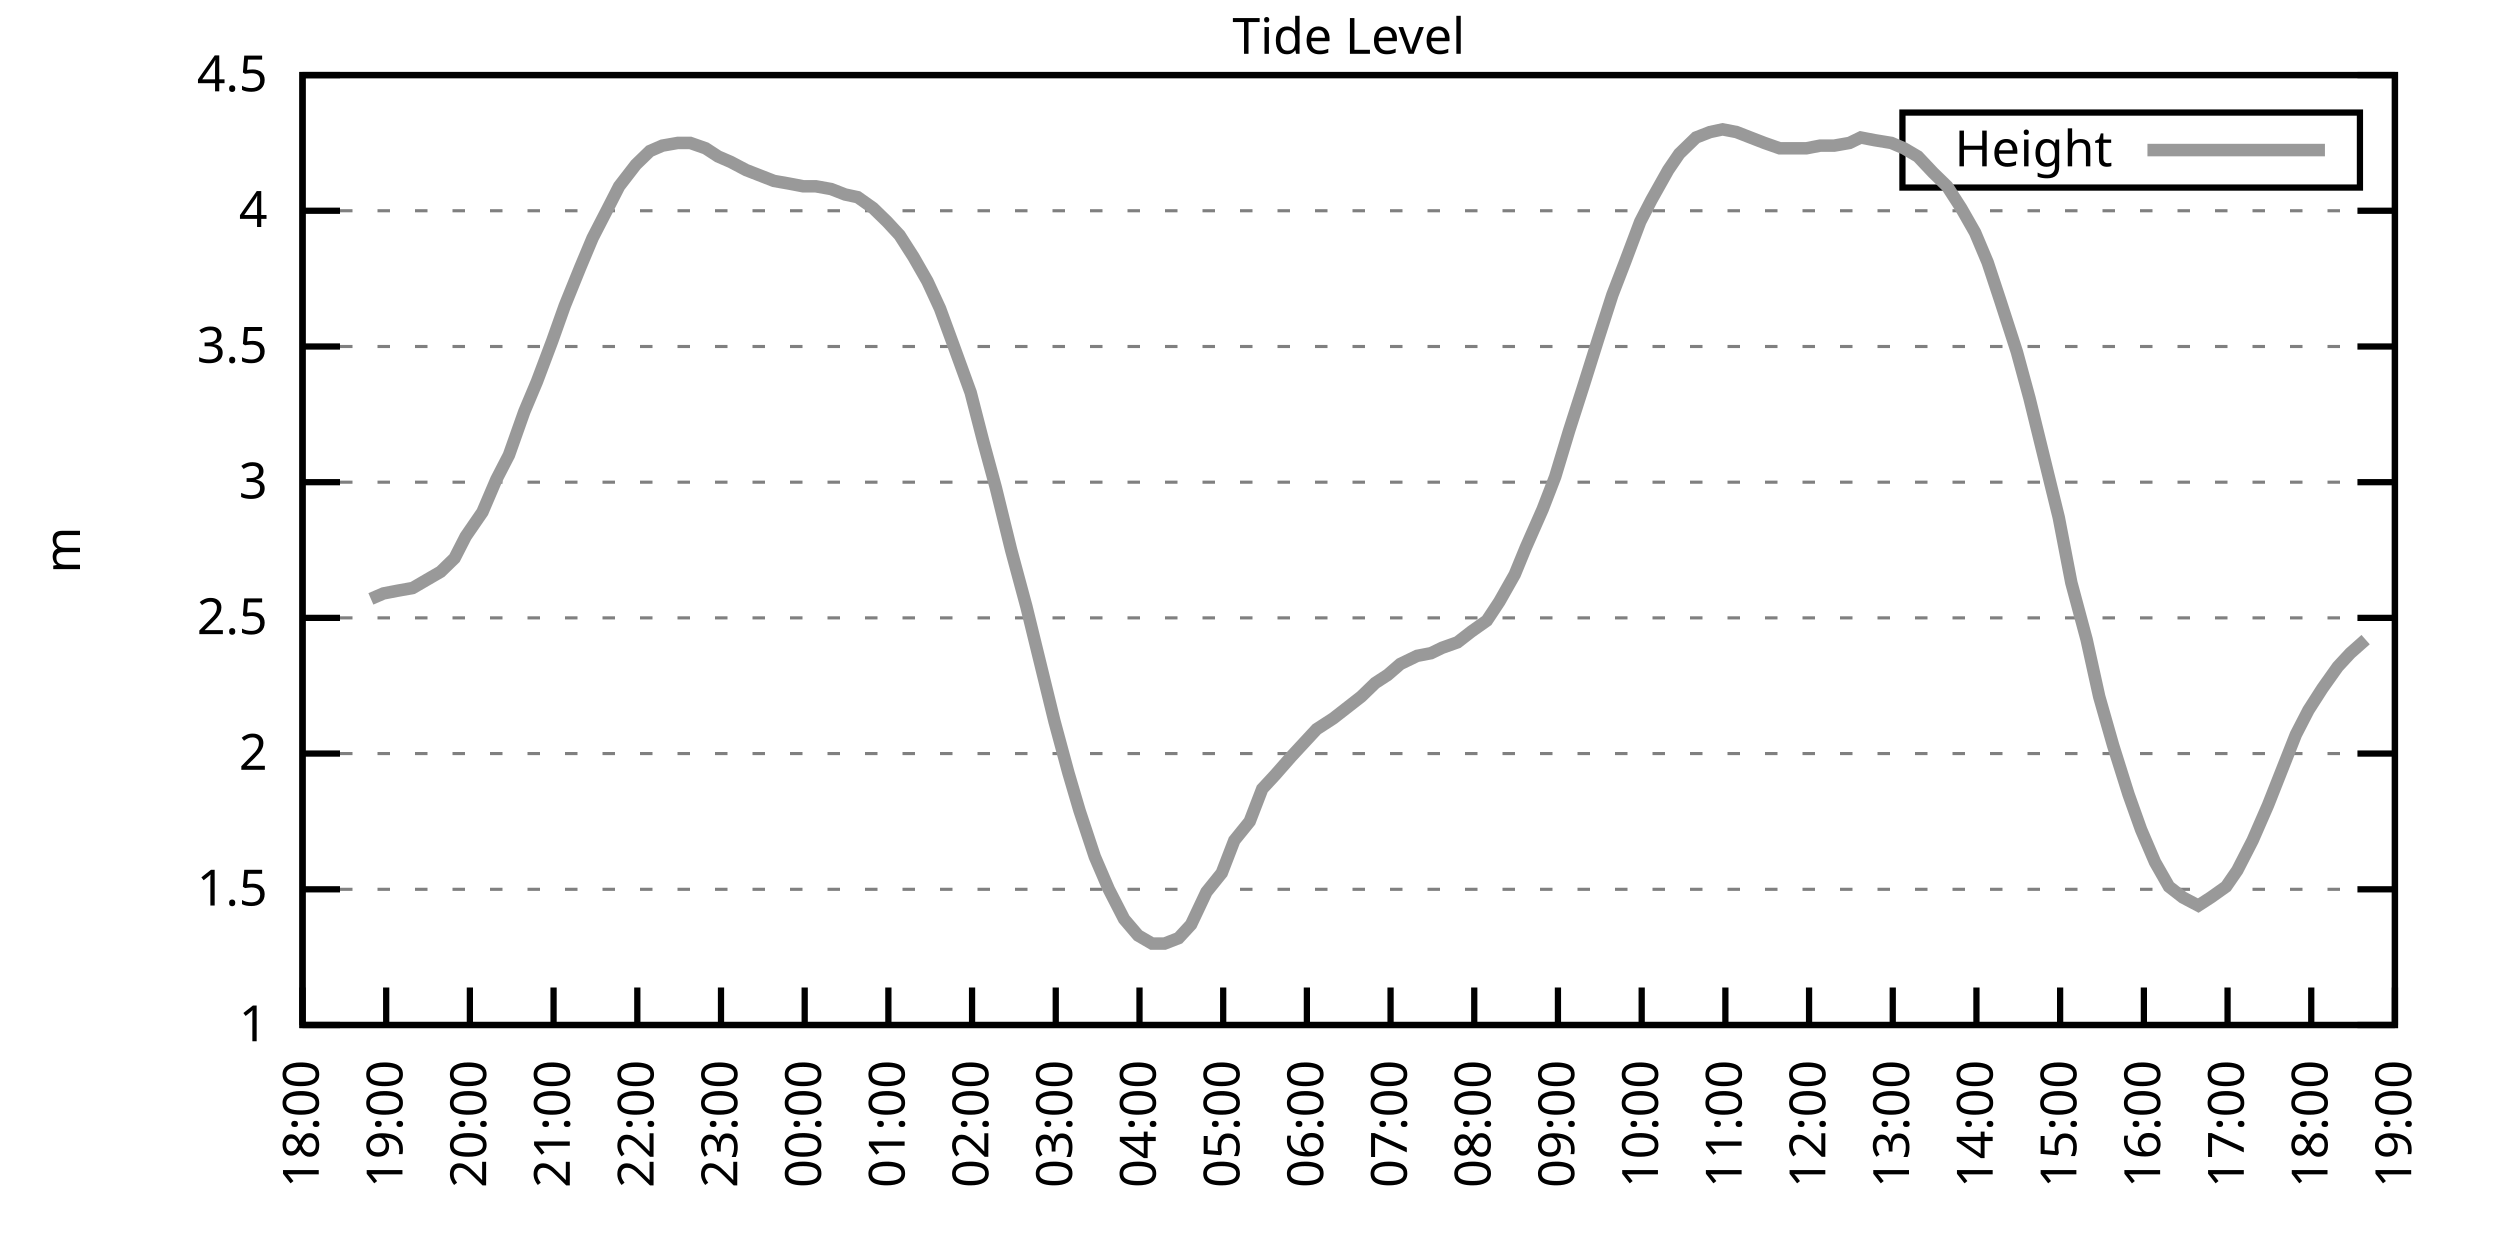
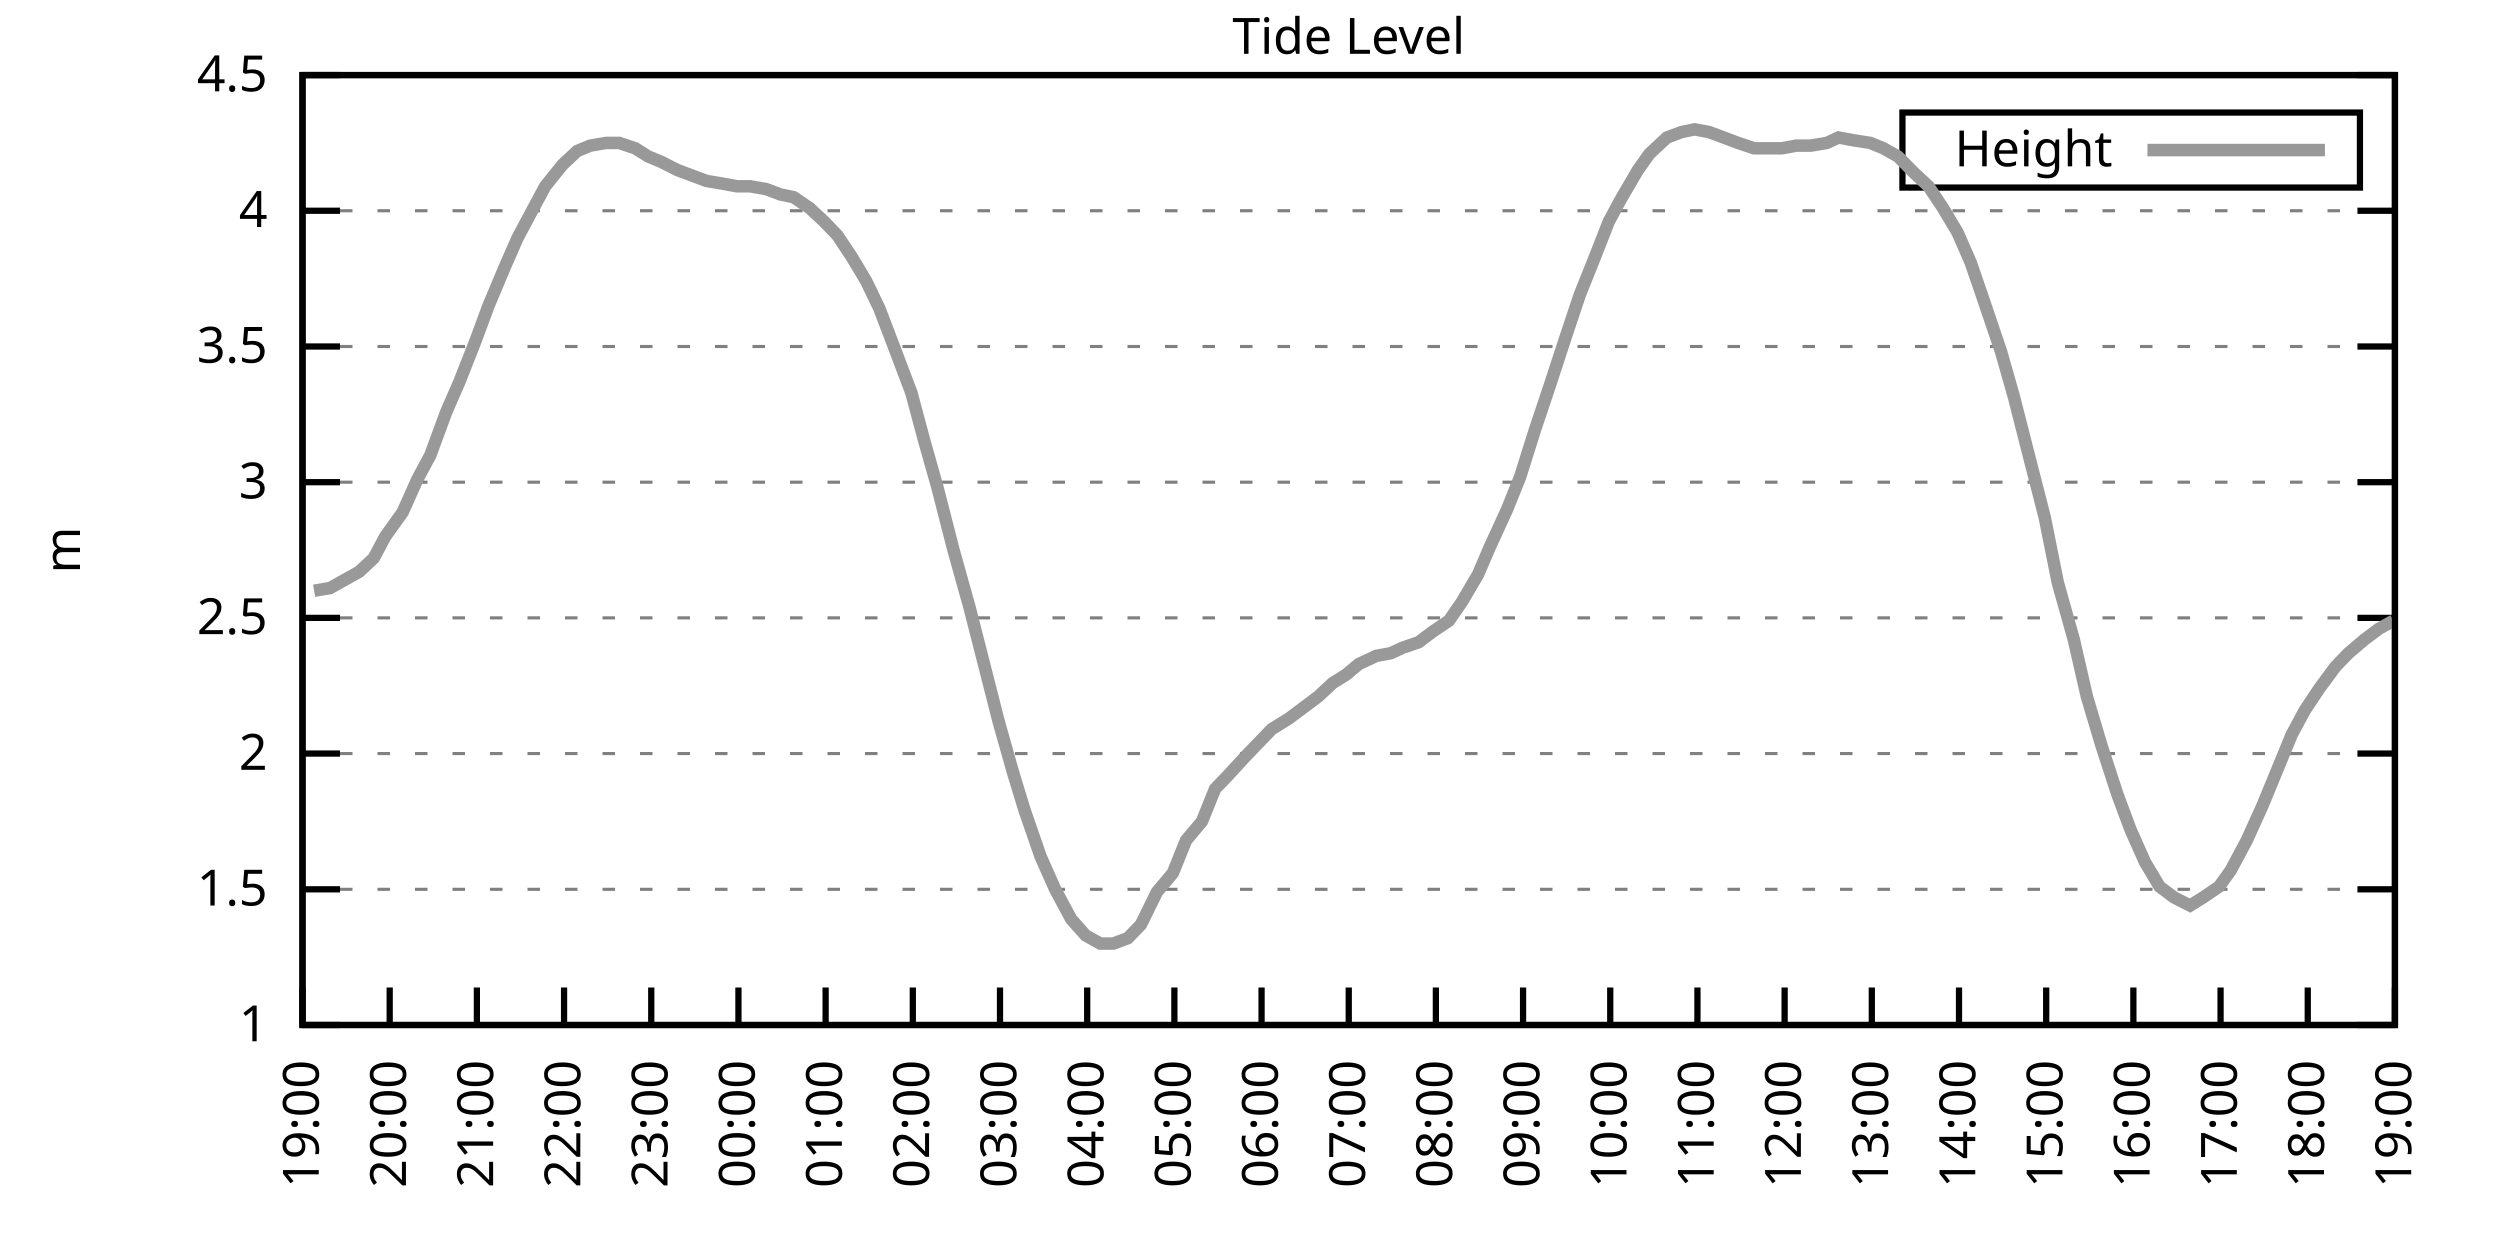
<svg xmlns="http://www.w3.org/2000/svg" xmlns:xlink="http://www.w3.org/1999/xlink" width="400" height="200" viewBox="0 0 400 200">
  <g id="gnuplot_canvas">
    <rect x="0" y="0" width="400" height="200" fill="none" />
    <defs>
      <circle id="gpDot" r="0.5" stroke-width="0.5" stroke="currentColor" />
      <path id="gpPt0" stroke-width="0.333" stroke="currentColor" d="M-1,0 h2 M0,-1 v2" />
      <path id="gpPt1" stroke-width="0.333" stroke="currentColor" d="M-1,-1 L1,1 M1,-1 L-1,1" />
      <path id="gpPt2" stroke-width="0.333" stroke="currentColor" d="M-1,0 L1,0 M0,-1 L0,1 M-1,-1 L1,1 M-1,1 L1,-1" />
      <rect id="gpPt3" stroke-width="0.333" stroke="currentColor" x="-1" y="-1" width="2" height="2" />
      <rect id="gpPt4" stroke-width="0.333" stroke="currentColor" fill="currentColor" x="-1" y="-1" width="2" height="2" />
      <circle id="gpPt5" stroke-width="0.333" stroke="currentColor" cx="0" cy="0" r="1" />
      <use xlink:href="#gpPt5" id="gpPt6" fill="currentColor" stroke="none" />
      <path id="gpPt7" stroke-width="0.333" stroke="currentColor" d="M0,-1.33 L-1.33,0.67 L1.33,0.67 z" />
      <use xlink:href="#gpPt7" id="gpPt8" fill="currentColor" stroke="none" />
      <use xlink:href="#gpPt7" id="gpPt9" stroke="currentColor" transform="rotate(180)" />
      <use xlink:href="#gpPt9" id="gpPt10" fill="currentColor" stroke="none" />
      <use xlink:href="#gpPt3" id="gpPt11" stroke="currentColor" transform="rotate(45)" />
      <use xlink:href="#gpPt11" id="gpPt12" fill="currentColor" stroke="none" />
      <path id="gpPt13" stroke-width="0.333" stroke="currentColor" d="M0,1.330 L1.265,0.411 L0.782,-1.067 L-0.782,-1.076 L-1.265,0.411 z" />
      <use xlink:href="#gpPt13" id="gpPt14" fill="currentColor" stroke="none" />
      <filter id="textbox" filterUnits="objectBoundingBox" x="0" y="0" height="1" width="1">
        <feFlood flood-color="white" flood-opacity="1" result="bgnd" />
        <feComposite in="SourceGraphic" in2="bgnd" operator="atop" />
      </filter>
      <filter id="greybox" filterUnits="objectBoundingBox" x="0" y="0" height="1" width="1">
        <feFlood flood-color="lightgrey" flood-opacity="1" result="grey" />
        <feComposite in="SourceGraphic" in2="grey" operator="atop" />
      </filter>
    </defs>
    <g fill="none" color="white" stroke="currentColor" stroke-width="1.00" stroke-linecap="butt" stroke-linejoin="miter">
</g>
    <g fill="none" color="black" stroke="currentColor" stroke-width="1.00" stroke-linecap="butt" stroke-linejoin="miter">
      <g stroke="none" shape-rendering="crispEdges">
        <polygon fill="rgb(255, 255, 255)" points="48.40,164.00 383.18,164.00 383.18,12.02 48.40,12.02 " />
      </g>
    </g>
    <g fill="none" color="black" stroke="currentColor" stroke-width="1.00" stroke-linecap="butt" stroke-linejoin="miter">
</g>
    <g fill="none" color="black" stroke="black" stroke-width="0.50" stroke-linecap="butt" stroke-linejoin="miter">
</g>
    <g fill="none" color="gray" stroke="currentColor" stroke-width="0.50" stroke-linecap="butt" stroke-linejoin="miter">
      <path stroke="gray" stroke-dasharray="2,4" class="gridline" d="M48.40,164.00 L383.19,164.00  " />
    </g>
    <g fill="none" color="gray" stroke="gray" stroke-width="1.00" stroke-linecap="butt" stroke-linejoin="miter">
</g>
    <g fill="none" color="black" stroke="currentColor" stroke-width="1.00" stroke-linecap="butt" stroke-linejoin="miter">
      <path stroke="black" d="M48.40,164.00 L54.40,164.00 M383.19,164.00 L377.19,164.00  " />
      <g transform="translate(42.80,166.60)" stroke="none" fill="black" font-family="Sans" font-size="8.00" text-anchor="end">
        <text>
          <tspan font-family="Sans"> 1</tspan>
        </text>
      </g>
    </g>
    <g fill="none" color="black" stroke="currentColor" stroke-width="1.00" stroke-linecap="butt" stroke-linejoin="miter">
</g>
    <g fill="none" color="black" stroke="black" stroke-width="0.50" stroke-linecap="butt" stroke-linejoin="miter">
</g>
    <g fill="none" color="gray" stroke="currentColor" stroke-width="0.50" stroke-linecap="butt" stroke-linejoin="miter">
      <path stroke="gray" stroke-dasharray="2,4" class="gridline" d="M48.40,142.29 L383.19,142.29  " />
    </g>
    <g fill="none" color="gray" stroke="gray" stroke-width="1.00" stroke-linecap="butt" stroke-linejoin="miter">
</g>
    <g fill="none" color="black" stroke="currentColor" stroke-width="1.00" stroke-linecap="butt" stroke-linejoin="miter">
      <path stroke="black" d="M48.40,142.29 L54.40,142.29 M383.19,142.29 L377.19,142.29  " />
      <g transform="translate(42.80,144.89)" stroke="none" fill="black" font-family="Sans" font-size="8.00" text-anchor="end">
        <text>
          <tspan font-family="Sans"> 1.5</tspan>
        </text>
      </g>
    </g>
    <g fill="none" color="black" stroke="currentColor" stroke-width="1.00" stroke-linecap="butt" stroke-linejoin="miter">
</g>
    <g fill="none" color="black" stroke="black" stroke-width="0.50" stroke-linecap="butt" stroke-linejoin="miter">
</g>
    <g fill="none" color="gray" stroke="currentColor" stroke-width="0.50" stroke-linecap="butt" stroke-linejoin="miter">
      <path stroke="gray" stroke-dasharray="2,4" class="gridline" d="M48.40,120.57 L383.19,120.57  " />
    </g>
    <g fill="none" color="gray" stroke="gray" stroke-width="1.00" stroke-linecap="butt" stroke-linejoin="miter">
</g>
    <g fill="none" color="black" stroke="currentColor" stroke-width="1.00" stroke-linecap="butt" stroke-linejoin="miter">
      <path stroke="black" d="M48.40,120.57 L54.40,120.57 M383.19,120.57 L377.19,120.57  " />
      <g transform="translate(42.80,123.17)" stroke="none" fill="black" font-family="Sans" font-size="8.00" text-anchor="end">
        <text>
          <tspan font-family="Sans"> 2</tspan>
        </text>
      </g>
    </g>
    <g fill="none" color="black" stroke="currentColor" stroke-width="1.00" stroke-linecap="butt" stroke-linejoin="miter">
</g>
    <g fill="none" color="black" stroke="black" stroke-width="0.50" stroke-linecap="butt" stroke-linejoin="miter">
</g>
    <g fill="none" color="gray" stroke="currentColor" stroke-width="0.50" stroke-linecap="butt" stroke-linejoin="miter">
      <path stroke="gray" stroke-dasharray="2,4" class="gridline" d="M48.40,98.86 L383.19,98.86  " />
    </g>
    <g fill="none" color="gray" stroke="gray" stroke-width="1.00" stroke-linecap="butt" stroke-linejoin="miter">
</g>
    <g fill="none" color="black" stroke="currentColor" stroke-width="1.00" stroke-linecap="butt" stroke-linejoin="miter">
      <path stroke="black" d="M48.40,98.86 L54.40,98.86 M383.19,98.86 L377.19,98.86  " />
      <g transform="translate(42.80,101.46)" stroke="none" fill="black" font-family="Sans" font-size="8.00" text-anchor="end">
        <text>
          <tspan font-family="Sans"> 2.5</tspan>
        </text>
      </g>
    </g>
    <g fill="none" color="black" stroke="currentColor" stroke-width="1.00" stroke-linecap="butt" stroke-linejoin="miter">
</g>
    <g fill="none" color="black" stroke="black" stroke-width="0.50" stroke-linecap="butt" stroke-linejoin="miter">
</g>
    <g fill="none" color="gray" stroke="currentColor" stroke-width="0.50" stroke-linecap="butt" stroke-linejoin="miter">
      <path stroke="gray" stroke-dasharray="2,4" class="gridline" d="M48.40,77.15 L383.19,77.15  " />
    </g>
    <g fill="none" color="gray" stroke="gray" stroke-width="1.00" stroke-linecap="butt" stroke-linejoin="miter">
</g>
    <g fill="none" color="black" stroke="currentColor" stroke-width="1.00" stroke-linecap="butt" stroke-linejoin="miter">
      <path stroke="black" d="M48.40,77.15 L54.40,77.15 M383.19,77.15 L377.19,77.15  " />
      <g transform="translate(42.80,79.75)" stroke="none" fill="black" font-family="Sans" font-size="8.00" text-anchor="end">
        <text>
          <tspan font-family="Sans"> 3</tspan>
        </text>
      </g>
    </g>
    <g fill="none" color="black" stroke="currentColor" stroke-width="1.00" stroke-linecap="butt" stroke-linejoin="miter">
</g>
    <g fill="none" color="black" stroke="black" stroke-width="0.50" stroke-linecap="butt" stroke-linejoin="miter">
</g>
    <g fill="none" color="gray" stroke="currentColor" stroke-width="0.50" stroke-linecap="butt" stroke-linejoin="miter">
      <path stroke="gray" stroke-dasharray="2,4" class="gridline" d="M48.40,55.44 L383.19,55.44  " />
    </g>
    <g fill="none" color="gray" stroke="gray" stroke-width="1.00" stroke-linecap="butt" stroke-linejoin="miter">
</g>
    <g fill="none" color="black" stroke="currentColor" stroke-width="1.00" stroke-linecap="butt" stroke-linejoin="miter">
      <path stroke="black" d="M48.40,55.44 L54.40,55.44 M383.19,55.44 L377.19,55.44  " />
      <g transform="translate(42.80,58.04)" stroke="none" fill="black" font-family="Sans" font-size="8.00" text-anchor="end">
        <text>
          <tspan font-family="Sans"> 3.5</tspan>
        </text>
      </g>
    </g>
    <g fill="none" color="black" stroke="currentColor" stroke-width="1.00" stroke-linecap="butt" stroke-linejoin="miter">
</g>
    <g fill="none" color="black" stroke="black" stroke-width="0.50" stroke-linecap="butt" stroke-linejoin="miter">
</g>
    <g fill="none" color="gray" stroke="currentColor" stroke-width="0.50" stroke-linecap="butt" stroke-linejoin="miter">
      <path stroke="gray" stroke-dasharray="2,4" class="gridline" d="M48.40,33.72 L383.19,33.72  " />
    </g>
    <g fill="none" color="gray" stroke="gray" stroke-width="1.00" stroke-linecap="butt" stroke-linejoin="miter">
</g>
    <g fill="none" color="black" stroke="currentColor" stroke-width="1.00" stroke-linecap="butt" stroke-linejoin="miter">
      <path stroke="black" d="M48.40,33.72 L54.40,33.72 M383.19,33.72 L377.19,33.72  " />
      <g transform="translate(42.80,36.32)" stroke="none" fill="black" font-family="Sans" font-size="8.00" text-anchor="end">
        <text>
          <tspan font-family="Sans"> 4</tspan>
        </text>
      </g>
    </g>
    <g fill="none" color="black" stroke="currentColor" stroke-width="1.00" stroke-linecap="butt" stroke-linejoin="miter">
</g>
    <g fill="none" color="black" stroke="black" stroke-width="0.50" stroke-linecap="butt" stroke-linejoin="miter">
</g>
    <g fill="none" color="gray" stroke="currentColor" stroke-width="0.50" stroke-linecap="butt" stroke-linejoin="miter">
      <path stroke="gray" stroke-dasharray="2,4" class="gridline" d="M48.40,12.01 L383.19,12.01  " />
    </g>
    <g fill="none" color="gray" stroke="gray" stroke-width="1.00" stroke-linecap="butt" stroke-linejoin="miter">
</g>
    <g fill="none" color="black" stroke="currentColor" stroke-width="1.00" stroke-linecap="butt" stroke-linejoin="miter">
      <path stroke="black" d="M48.40,12.01 L54.40,12.01 M383.19,12.01 L377.19,12.01  " />
      <g transform="translate(42.80,14.61)" stroke="none" fill="black" font-family="Sans" font-size="8.00" text-anchor="end">
        <text>
          <tspan font-family="Sans"> 4.5</tspan>
        </text>
      </g>
    </g>
    <g fill="none" color="black" stroke="currentColor" stroke-width="1.00" stroke-linecap="butt" stroke-linejoin="miter">
      <path stroke="black" d="M48.40,164.00 L48.40,158.00  " />
      <g transform="translate(51.00,169.60) rotate(270.00)" stroke="none" fill="black" font-family="Sans" font-size="8.00" text-anchor="end">
        <text>
-           <tspan font-family="Sans">18:00</tspan>
-         </text>
-       </g>
-     </g>
-     <g fill="none" color="black" stroke="currentColor" stroke-width="1.00" stroke-linecap="butt" stroke-linejoin="miter">
-       <path stroke="black" d="M61.79,164.00 L61.79,158.00  " />
-       <g transform="translate(64.39,169.60) rotate(270.00)" stroke="none" fill="black" font-family="Sans" font-size="8.00" text-anchor="end">
-         <text>
          <tspan font-family="Sans">19:00</tspan>
        </text>
      </g>
    </g>
    <g fill="none" color="black" stroke="currentColor" stroke-width="1.00" stroke-linecap="butt" stroke-linejoin="miter">
-       <path stroke="black" d="M75.18,164.00 L75.18,158.00  " />
-       <g transform="translate(77.78,169.60) rotate(270.00)" stroke="none" fill="black" font-family="Sans" font-size="8.00" text-anchor="end">
+       <path stroke="black" d="M62.35,164.00 L62.35,158.00  " />
+       <g transform="translate(64.95,169.60) rotate(270.00)" stroke="none" fill="black" font-family="Sans" font-size="8.00" text-anchor="end">
        <text>
          <tspan font-family="Sans">20:00</tspan>
        </text>
      </g>
    </g>
    <g fill="none" color="black" stroke="currentColor" stroke-width="1.00" stroke-linecap="butt" stroke-linejoin="miter">
-       <path stroke="black" d="M88.57,164.00 L88.57,158.00  " />
-       <g transform="translate(91.17,169.60) rotate(270.00)" stroke="none" fill="black" font-family="Sans" font-size="8.00" text-anchor="end">
+       <path stroke="black" d="M76.30,164.00 L76.30,158.00  " />
+       <g transform="translate(78.90,169.60) rotate(270.00)" stroke="none" fill="black" font-family="Sans" font-size="8.00" text-anchor="end">
        <text>
          <tspan font-family="Sans">21:00</tspan>
        </text>
      </g>
    </g>
    <g fill="none" color="black" stroke="currentColor" stroke-width="1.00" stroke-linecap="butt" stroke-linejoin="miter">
-       <path stroke="black" d="M101.97,164.00 L101.97,158.00  " />
-       <g transform="translate(104.57,169.60) rotate(270.00)" stroke="none" fill="black" font-family="Sans" font-size="8.00" text-anchor="end">
+       <path stroke="black" d="M90.25,164.00 L90.25,158.00  " />
+       <g transform="translate(92.85,169.60) rotate(270.00)" stroke="none" fill="black" font-family="Sans" font-size="8.00" text-anchor="end">
        <text>
          <tspan font-family="Sans">22:00</tspan>
        </text>
      </g>
    </g>
    <g fill="none" color="black" stroke="currentColor" stroke-width="1.00" stroke-linecap="butt" stroke-linejoin="miter">
-       <path stroke="black" d="M115.36,164.00 L115.36,158.00  " />
-       <g transform="translate(117.96,169.60) rotate(270.00)" stroke="none" fill="black" font-family="Sans" font-size="8.00" text-anchor="end">
+       <path stroke="black" d="M104.20,164.00 L104.20,158.00  " />
+       <g transform="translate(106.80,169.60) rotate(270.00)" stroke="none" fill="black" font-family="Sans" font-size="8.00" text-anchor="end">
        <text>
          <tspan font-family="Sans">23:00</tspan>
        </text>
      </g>
    </g>
    <g fill="none" color="black" stroke="currentColor" stroke-width="1.00" stroke-linecap="butt" stroke-linejoin="miter">
-       <path stroke="black" d="M128.75,164.00 L128.75,158.00  " />
-       <g transform="translate(131.35,169.60) rotate(270.00)" stroke="none" fill="black" font-family="Sans" font-size="8.00" text-anchor="end">
+       <path stroke="black" d="M118.15,164.00 L118.15,158.00  " />
+       <g transform="translate(120.75,169.60) rotate(270.00)" stroke="none" fill="black" font-family="Sans" font-size="8.00" text-anchor="end">
        <text>
          <tspan font-family="Sans">00:00</tspan>
        </text>
      </g>
    </g>
    <g fill="none" color="black" stroke="currentColor" stroke-width="1.00" stroke-linecap="butt" stroke-linejoin="miter">
-       <path stroke="black" d="M142.14,164.00 L142.14,158.00  " />
-       <g transform="translate(144.74,169.60) rotate(270.00)" stroke="none" fill="black" font-family="Sans" font-size="8.00" text-anchor="end">
+       <path stroke="black" d="M132.10,164.00 L132.10,158.00  " />
+       <g transform="translate(134.70,169.60) rotate(270.00)" stroke="none" fill="black" font-family="Sans" font-size="8.00" text-anchor="end">
        <text>
          <tspan font-family="Sans">01:00</tspan>
        </text>
      </g>
    </g>
    <g fill="none" color="black" stroke="currentColor" stroke-width="1.00" stroke-linecap="butt" stroke-linejoin="miter">
-       <path stroke="black" d="M155.53,164.00 L155.53,158.00  " />
-       <g transform="translate(158.13,169.60) rotate(270.00)" stroke="none" fill="black" font-family="Sans" font-size="8.00" text-anchor="end">
+       <path stroke="black" d="M146.05,164.00 L146.05,158.00  " />
+       <g transform="translate(148.65,169.60) rotate(270.00)" stroke="none" fill="black" font-family="Sans" font-size="8.00" text-anchor="end">
        <text>
          <tspan font-family="Sans">02:00</tspan>
        </text>
      </g>
    </g>
    <g fill="none" color="black" stroke="currentColor" stroke-width="1.00" stroke-linecap="butt" stroke-linejoin="miter">
-       <path stroke="black" d="M168.92,164.00 L168.92,158.00  " />
-       <g transform="translate(171.52,169.60) rotate(270.00)" stroke="none" fill="black" font-family="Sans" font-size="8.00" text-anchor="end">
+       <path stroke="black" d="M160.00,164.00 L160.00,158.00  " />
+       <g transform="translate(162.60,169.60) rotate(270.00)" stroke="none" fill="black" font-family="Sans" font-size="8.00" text-anchor="end">
        <text>
          <tspan font-family="Sans">03:00</tspan>
        </text>
      </g>
    </g>
    <g fill="none" color="black" stroke="currentColor" stroke-width="1.00" stroke-linecap="butt" stroke-linejoin="miter">
-       <path stroke="black" d="M182.32,164.00 L182.32,158.00  " />
-       <g transform="translate(184.92,169.60) rotate(270.00)" stroke="none" fill="black" font-family="Sans" font-size="8.00" text-anchor="end">
+       <path stroke="black" d="M173.95,164.00 L173.95,158.00  " />
+       <g transform="translate(176.55,169.60) rotate(270.00)" stroke="none" fill="black" font-family="Sans" font-size="8.00" text-anchor="end">
        <text>
          <tspan font-family="Sans">04:00</tspan>
        </text>
      </g>
    </g>
    <g fill="none" color="black" stroke="currentColor" stroke-width="1.00" stroke-linecap="butt" stroke-linejoin="miter">
-       <path stroke="black" d="M195.71,164.00 L195.71,158.00  " />
-       <g transform="translate(198.31,169.60) rotate(270.00)" stroke="none" fill="black" font-family="Sans" font-size="8.00" text-anchor="end">
+       <path stroke="black" d="M187.90,164.00 L187.90,158.00  " />
+       <g transform="translate(190.50,169.60) rotate(270.00)" stroke="none" fill="black" font-family="Sans" font-size="8.00" text-anchor="end">
        <text>
          <tspan font-family="Sans">05:00</tspan>
        </text>
      </g>
    </g>
    <g fill="none" color="black" stroke="currentColor" stroke-width="1.00" stroke-linecap="butt" stroke-linejoin="miter">
-       <path stroke="black" d="M209.10,164.00 L209.10,158.00  " />
-       <g transform="translate(211.70,169.60) rotate(270.00)" stroke="none" fill="black" font-family="Sans" font-size="8.00" text-anchor="end">
+       <path stroke="black" d="M201.85,164.00 L201.85,158.00  " />
+       <g transform="translate(204.45,169.60) rotate(270.00)" stroke="none" fill="black" font-family="Sans" font-size="8.00" text-anchor="end">
        <text>
          <tspan font-family="Sans">06:00</tspan>
        </text>
      </g>
    </g>
    <g fill="none" color="black" stroke="currentColor" stroke-width="1.00" stroke-linecap="butt" stroke-linejoin="miter">
-       <path stroke="black" d="M222.49,164.00 L222.49,158.00  " />
-       <g transform="translate(225.09,169.60) rotate(270.00)" stroke="none" fill="black" font-family="Sans" font-size="8.00" text-anchor="end">
+       <path stroke="black" d="M215.80,164.00 L215.80,158.00  " />
+       <g transform="translate(218.40,169.60) rotate(270.00)" stroke="none" fill="black" font-family="Sans" font-size="8.00" text-anchor="end">
        <text>
          <tspan font-family="Sans">07:00</tspan>
        </text>
      </g>
    </g>
    <g fill="none" color="black" stroke="currentColor" stroke-width="1.00" stroke-linecap="butt" stroke-linejoin="miter">
-       <path stroke="black" d="M235.88,164.00 L235.88,158.00  " />
-       <g transform="translate(238.48,169.60) rotate(270.00)" stroke="none" fill="black" font-family="Sans" font-size="8.00" text-anchor="end">
+       <path stroke="black" d="M229.74,164.00 L229.74,158.00  " />
+       <g transform="translate(232.34,169.60) rotate(270.00)" stroke="none" fill="black" font-family="Sans" font-size="8.00" text-anchor="end">
        <text>
          <tspan font-family="Sans">08:00</tspan>
        </text>
      </g>
    </g>
    <g fill="none" color="black" stroke="currentColor" stroke-width="1.00" stroke-linecap="butt" stroke-linejoin="miter">
-       <path stroke="black" d="M249.27,164.00 L249.27,158.00  " />
-       <g transform="translate(251.87,169.60) rotate(270.00)" stroke="none" fill="black" font-family="Sans" font-size="8.00" text-anchor="end">
+       <path stroke="black" d="M243.69,164.00 L243.69,158.00  " />
+       <g transform="translate(246.29,169.60) rotate(270.00)" stroke="none" fill="black" font-family="Sans" font-size="8.00" text-anchor="end">
        <text>
          <tspan font-family="Sans">09:00</tspan>
        </text>
      </g>
    </g>
    <g fill="none" color="black" stroke="currentColor" stroke-width="1.00" stroke-linecap="butt" stroke-linejoin="miter">
-       <path stroke="black" d="M262.67,164.00 L262.67,158.00  " />
-       <g transform="translate(265.27,169.60) rotate(270.00)" stroke="none" fill="black" font-family="Sans" font-size="8.00" text-anchor="end">
+       <path stroke="black" d="M257.64,164.00 L257.64,158.00  " />
+       <g transform="translate(260.24,169.60) rotate(270.00)" stroke="none" fill="black" font-family="Sans" font-size="8.00" text-anchor="end">
        <text>
          <tspan font-family="Sans">10:00</tspan>
        </text>
      </g>
    </g>
    <g fill="none" color="black" stroke="currentColor" stroke-width="1.00" stroke-linecap="butt" stroke-linejoin="miter">
-       <path stroke="black" d="M276.06,164.00 L276.06,158.00  " />
-       <g transform="translate(278.66,169.60) rotate(270.00)" stroke="none" fill="black" font-family="Sans" font-size="8.00" text-anchor="end">
+       <path stroke="black" d="M271.59,164.00 L271.59,158.00  " />
+       <g transform="translate(274.19,169.60) rotate(270.00)" stroke="none" fill="black" font-family="Sans" font-size="8.00" text-anchor="end">
        <text>
          <tspan font-family="Sans">11:00</tspan>
        </text>
      </g>
    </g>
    <g fill="none" color="black" stroke="currentColor" stroke-width="1.00" stroke-linecap="butt" stroke-linejoin="miter">
-       <path stroke="black" d="M289.45,164.00 L289.45,158.00  " />
-       <g transform="translate(292.05,169.60) rotate(270.00)" stroke="none" fill="black" font-family="Sans" font-size="8.00" text-anchor="end">
+       <path stroke="black" d="M285.54,164.00 L285.54,158.00  " />
+       <g transform="translate(288.14,169.60) rotate(270.00)" stroke="none" fill="black" font-family="Sans" font-size="8.00" text-anchor="end">
        <text>
          <tspan font-family="Sans">12:00</tspan>
        </text>
      </g>
    </g>
    <g fill="none" color="black" stroke="currentColor" stroke-width="1.00" stroke-linecap="butt" stroke-linejoin="miter">
-       <path stroke="black" d="M302.84,164.00 L302.84,158.00  " />
-       <g transform="translate(305.44,169.60) rotate(270.00)" stroke="none" fill="black" font-family="Sans" font-size="8.00" text-anchor="end">
+       <path stroke="black" d="M299.49,164.00 L299.49,158.00  " />
+       <g transform="translate(302.09,169.60) rotate(270.00)" stroke="none" fill="black" font-family="Sans" font-size="8.00" text-anchor="end">
        <text>
          <tspan font-family="Sans">13:00</tspan>
        </text>
      </g>
    </g>
    <g fill="none" color="black" stroke="currentColor" stroke-width="1.00" stroke-linecap="butt" stroke-linejoin="miter">
-       <path stroke="black" d="M316.23,164.00 L316.23,158.00  " />
-       <g transform="translate(318.83,169.60) rotate(270.00)" stroke="none" fill="black" font-family="Sans" font-size="8.00" text-anchor="end">
+       <path stroke="black" d="M313.44,164.00 L313.44,158.00  " />
+       <g transform="translate(316.04,169.60) rotate(270.00)" stroke="none" fill="black" font-family="Sans" font-size="8.00" text-anchor="end">
        <text>
          <tspan font-family="Sans">14:00</tspan>
        </text>
      </g>
    </g>
    <g fill="none" color="black" stroke="currentColor" stroke-width="1.00" stroke-linecap="butt" stroke-linejoin="miter">
-       <path stroke="black" d="M329.62,164.00 L329.62,158.00  " />
-       <g transform="translate(332.22,169.60) rotate(270.00)" stroke="none" fill="black" font-family="Sans" font-size="8.00" text-anchor="end">
+       <path stroke="black" d="M327.39,164.00 L327.39,158.00  " />
+       <g transform="translate(329.99,169.60) rotate(270.00)" stroke="none" fill="black" font-family="Sans" font-size="8.00" text-anchor="end">
        <text>
          <tspan font-family="Sans">15:00</tspan>
        </text>
      </g>
    </g>
    <g fill="none" color="black" stroke="currentColor" stroke-width="1.00" stroke-linecap="butt" stroke-linejoin="miter">
-       <path stroke="black" d="M343.02,164.00 L343.02,158.00  " />
-       <g transform="translate(345.62,169.60) rotate(270.00)" stroke="none" fill="black" font-family="Sans" font-size="8.00" text-anchor="end">
+       <path stroke="black" d="M341.34,164.00 L341.34,158.00  " />
+       <g transform="translate(343.94,169.60) rotate(270.00)" stroke="none" fill="black" font-family="Sans" font-size="8.00" text-anchor="end">
        <text>
          <tspan font-family="Sans">16:00</tspan>
        </text>
      </g>
    </g>
    <g fill="none" color="black" stroke="currentColor" stroke-width="1.00" stroke-linecap="butt" stroke-linejoin="miter">
-       <path stroke="black" d="M356.41,164.00 L356.41,158.00  " />
-       <g transform="translate(359.01,169.60) rotate(270.00)" stroke="none" fill="black" font-family="Sans" font-size="8.00" text-anchor="end">
+       <path stroke="black" d="M355.29,164.00 L355.29,158.00  " />
+       <g transform="translate(357.89,169.60) rotate(270.00)" stroke="none" fill="black" font-family="Sans" font-size="8.00" text-anchor="end">
        <text>
          <tspan font-family="Sans">17:00</tspan>
        </text>
      </g>
    </g>
    <g fill="none" color="black" stroke="currentColor" stroke-width="1.00" stroke-linecap="butt" stroke-linejoin="miter">
-       <path stroke="black" d="M369.80,164.00 L369.80,158.00  " />
-       <g transform="translate(372.40,169.60) rotate(270.00)" stroke="none" fill="black" font-family="Sans" font-size="8.00" text-anchor="end">
+       <path stroke="black" d="M369.24,164.00 L369.24,158.00  " />
+       <g transform="translate(371.84,169.60) rotate(270.00)" stroke="none" fill="black" font-family="Sans" font-size="8.00" text-anchor="end">
        <text>
          <tspan font-family="Sans">18:00</tspan>
        </text>
      </g>
    </g>
    <g fill="none" color="black" stroke="currentColor" stroke-width="1.00" stroke-linecap="butt" stroke-linejoin="miter">
      <path stroke="black" d="M383.19,164.00 L383.19,158.00  " />
      <g transform="translate(385.79,169.60) rotate(270.00)" stroke="none" fill="black" font-family="Sans" font-size="8.00" text-anchor="end">
        <text>
          <tspan font-family="Sans">19:00</tspan>
        </text>
      </g>
    </g>
    <g fill="none" color="black" stroke="currentColor" stroke-width="1.00" stroke-linecap="butt" stroke-linejoin="miter">
</g>
    <g fill="none" color="black" stroke="currentColor" stroke-width="1.00" stroke-linecap="butt" stroke-linejoin="miter">
      <path stroke="black" d="M48.40,12.01 L48.40,164.00 L383.19,164.00 L383.19,12.01 L48.40,12.01 Z  " />
    </g>
    <g fill="none" color="black" stroke="currentColor" stroke-width="1.00" stroke-linecap="butt" stroke-linejoin="miter">
</g>
    <g fill="none" color="black" stroke="currentColor" stroke-width="1.00" stroke-linecap="butt" stroke-linejoin="miter">
      <path stroke="black" d="M304.39,30.01 L304.39,18.01 L377.59,18.01 L377.59,30.01 L304.39,30.01 Z  " />
    </g>
    <g id="Tide_level_plot_1">
      <g fill="none" color="white" stroke="black" stroke-width="2.00" stroke-linecap="butt" stroke-linejoin="miter">
</g>
      <g fill="none" color="black" stroke="currentColor" stroke-width="2.00" stroke-linecap="butt" stroke-linejoin="miter">
        <g transform="translate(337.99,26.61)" stroke="none" fill="black" font-family="Sans" font-size="8.00" text-anchor="end">
          <text>
            <tspan font-family="Sans">Height</tspan>
          </text>
        </g>
      </g>
      <g fill="none" color="black" stroke="currentColor" stroke-width="2.00" stroke-linecap="butt" stroke-linejoin="miter">
-         <path stroke="rgb(153, 153, 153)" d="M343.59,24.01 L371.99,24.01 M59.34,95.82 L61.35,94.95 L63.58,94.52 L66.03,94.08 L68.26,92.78 L70.50,91.48   L72.73,89.31 L74.51,85.83 L77.19,81.93 L79.42,76.71 L81.43,72.81 L83.89,65.86 L85.90,61.08 L88.35,54.57   L90.36,48.92 L92.82,42.84 L94.82,38.07 L97.06,33.72 L99.06,29.81 L101.74,26.34 L103.98,24.17 L105.98,23.30   L108.44,22.87 L110.45,22.87 L112.90,23.73 L114.91,25.04 L116.92,25.91 L119.38,27.21 L121.61,28.08 L123.84,28.95   L126.29,29.38 L128.53,29.81 L130.54,29.81 L132.99,30.25 L135.22,31.12 L137.23,31.55 L139.69,33.29 L141.92,35.46   L143.93,37.63 L146.16,41.11 L148.39,45.01 L150.40,49.36 L152.63,55.44 L155.31,62.82 L157.32,70.63 L159.33,78.02   L161.78,88.00 L164.24,97.12 L166.47,106.24 L168.70,115.36 L170.93,123.61 L172.72,129.69 L175.17,137.08 L177.41,142.29   L179.86,147.06 L182.09,149.67 L184.32,150.97 L186.33,150.97 L188.57,150.10 L190.57,147.93 L193.03,142.72 L195.48,139.68   L197.49,134.47 L199.95,131.43 L201.96,126.22 L203.97,124.05 L206.64,121.01 L208.65,118.84 L210.66,116.67 L213.34,114.93   L217.80,111.45 L220.04,109.28 L222.04,107.98 L224.05,106.24 L226.73,104.94 L228.96,104.51 L230.75,103.64 L233.20,102.77   L235.44,101.03 L237.89,99.30 L239.90,96.26 L242.36,91.91 L244.14,87.57 L246.82,81.49 L248.83,76.28 L251.06,68.90   L253.29,61.95 L255.75,54.13 L257.98,47.18 L259.99,41.97 L262.44,35.46 L264.23,31.99 L266.91,27.21 L268.69,24.60   L271.37,22.00 L273.60,21.13 L275.61,20.70 L277.84,21.13 L280.07,22.00 L282.31,22.87 L284.76,23.73 L286.99,23.73   L289.00,23.73 L291.23,23.30 L293.47,23.30 L295.92,22.87 L297.71,22.00 L299.94,22.43 L302.62,22.87 L304.63,23.73   L306.86,25.04 L309.31,27.64 L311.54,29.81 L313.78,33.29 L316.01,37.20 L318.02,41.97 L320.03,48.05 L322.70,56.30   L324.71,63.69 L326.95,72.81 L329.40,82.79 L331.41,93.22 L333.86,102.34 L335.87,111.45 L338.10,119.27 L340.56,127.09   L342.57,132.73 L344.80,137.94 L347.03,141.85 L349.26,143.59 L351.72,144.89 L353.73,143.59 L356.18,141.85 L357.97,139.25   L360.42,134.47 L362.88,128.83 L367.34,117.53 L369.35,113.63 L371.58,110.15 L374.04,106.68 L376.05,104.51 L378.50,102.34    " />
+         <path stroke="rgb(153, 153, 153)" d="M343.59,24.01 L371.99,24.01 M50.26,94.52 L52.82,94.08 L55.14,92.78 L57.47,91.48 L59.79,89.31 L61.65,85.83   L64.44,81.93 L66.77,76.71 L68.86,72.81 L71.42,65.86 L73.51,61.08 L76.07,54.57 L78.16,48.92 L80.72,42.84   L82.81,38.07 L85.13,33.72 L87.23,29.81 L90.02,26.34 L92.34,24.17 L94.43,23.30 L96.99,22.87 L99.08,22.87   L101.64,23.73 L103.73,25.04 L105.83,25.91 L108.38,27.21 L110.71,28.08 L113.03,28.95 L115.59,29.38 L117.92,29.81   L120.01,29.81 L122.57,30.25 L124.89,31.12 L126.98,31.55 L129.54,33.29 L131.87,35.46 L133.96,37.63 L136.28,41.11   L138.61,45.01 L140.70,49.36 L143.02,55.44 L145.81,62.82 L147.91,70.63 L150.00,78.02 L152.56,88.00 L155.11,97.12   L157.44,106.24 L159.76,115.36 L162.09,123.61 L163.95,129.69 L166.51,137.08 L168.83,142.29 L171.39,147.06 L173.71,149.67   L176.04,150.97 L178.13,150.97 L180.46,150.10 L182.55,147.93 L185.11,142.72 L187.66,139.68 L189.76,134.47 L192.31,131.43   L194.41,126.22 L196.50,124.05 L199.29,121.01 L201.38,118.84 L203.47,116.67 L206.26,114.93 L210.91,111.45 L213.24,109.28   L215.33,107.98 L217.42,106.24 L220.21,104.94 L222.54,104.51 L224.40,103.64 L226.95,102.77 L229.28,101.03 L231.84,99.30   L233.93,96.26 L236.49,91.91 L238.35,87.57 L241.14,81.49 L243.23,76.28 L245.55,68.90 L247.88,61.95 L250.44,54.13   L252.76,47.18 L254.85,41.97 L257.41,35.46 L259.27,31.99 L262.06,27.21 L263.92,24.60 L266.71,22.00 L269.04,21.13   L271.13,20.70 L273.45,21.13 L275.78,22.00 L278.10,22.87 L280.66,23.73 L282.99,23.73 L285.08,23.73 L287.40,23.30   L289.73,23.30 L292.29,22.87 L294.15,22.00 L296.47,22.43 L299.26,22.87 L301.35,23.73 L303.68,25.04 L306.23,27.64   L308.56,29.81 L310.88,33.29 L313.21,37.20 L315.30,41.97 L317.39,48.05 L320.18,56.30 L322.28,63.69 L324.60,72.81   L327.16,82.79 L329.25,93.22 L331.81,102.34 L333.90,111.45 L336.23,119.27 L338.78,127.09 L340.88,132.73 L343.20,137.94   L345.53,141.85 L347.85,143.59 L350.41,144.89 L352.50,143.59 L355.06,141.85 L356.92,139.25 L359.48,134.47 L362.03,128.83   L366.68,117.53 L368.78,113.63 L371.10,110.15 L373.66,106.68 L375.75,104.51 L378.31,102.34 L380.63,100.60 L382.96,99.30    " />
      </g>
    </g>
    <g fill="none" color="black" stroke="currentColor" stroke-width="2.00" stroke-linecap="butt" stroke-linejoin="miter">
</g>
    <g fill="none" color="black" stroke="black" stroke-width="1.00" stroke-linecap="butt" stroke-linejoin="miter">
</g>
    <g fill="none" color="black" stroke="currentColor" stroke-width="1.00" stroke-linecap="butt" stroke-linejoin="miter">
      <path stroke="black" d="M48.40,12.01 L48.40,164.00 L383.19,164.00 L383.19,12.01 L48.40,12.01 Z  " />
      <g transform="translate(12.80,88.01) rotate(270.00)" stroke="none" fill="black" font-family="Sans" font-size="8.00" text-anchor="middle">
        <text>
          <tspan font-family="Sans">m</tspan>
        </text>
      </g>
    </g>
    <g fill="none" color="black" stroke="currentColor" stroke-width="1.00" stroke-linecap="butt" stroke-linejoin="miter">
</g>
    <g fill="none" color="black" stroke="currentColor" stroke-width="1.00" stroke-linecap="butt" stroke-linejoin="miter">
      <g transform="translate(215.79,8.61)" stroke="none" fill="black" font-family="Sans" font-size="8.00" text-anchor="middle">
        <text>
          <tspan font-family="Sans">Tide Level</tspan>
        </text>
      </g>
    </g>
    <g fill="none" color="black" stroke="currentColor" stroke-width="1.00" stroke-linecap="butt" stroke-linejoin="miter">
</g>
  </g>
</svg>
